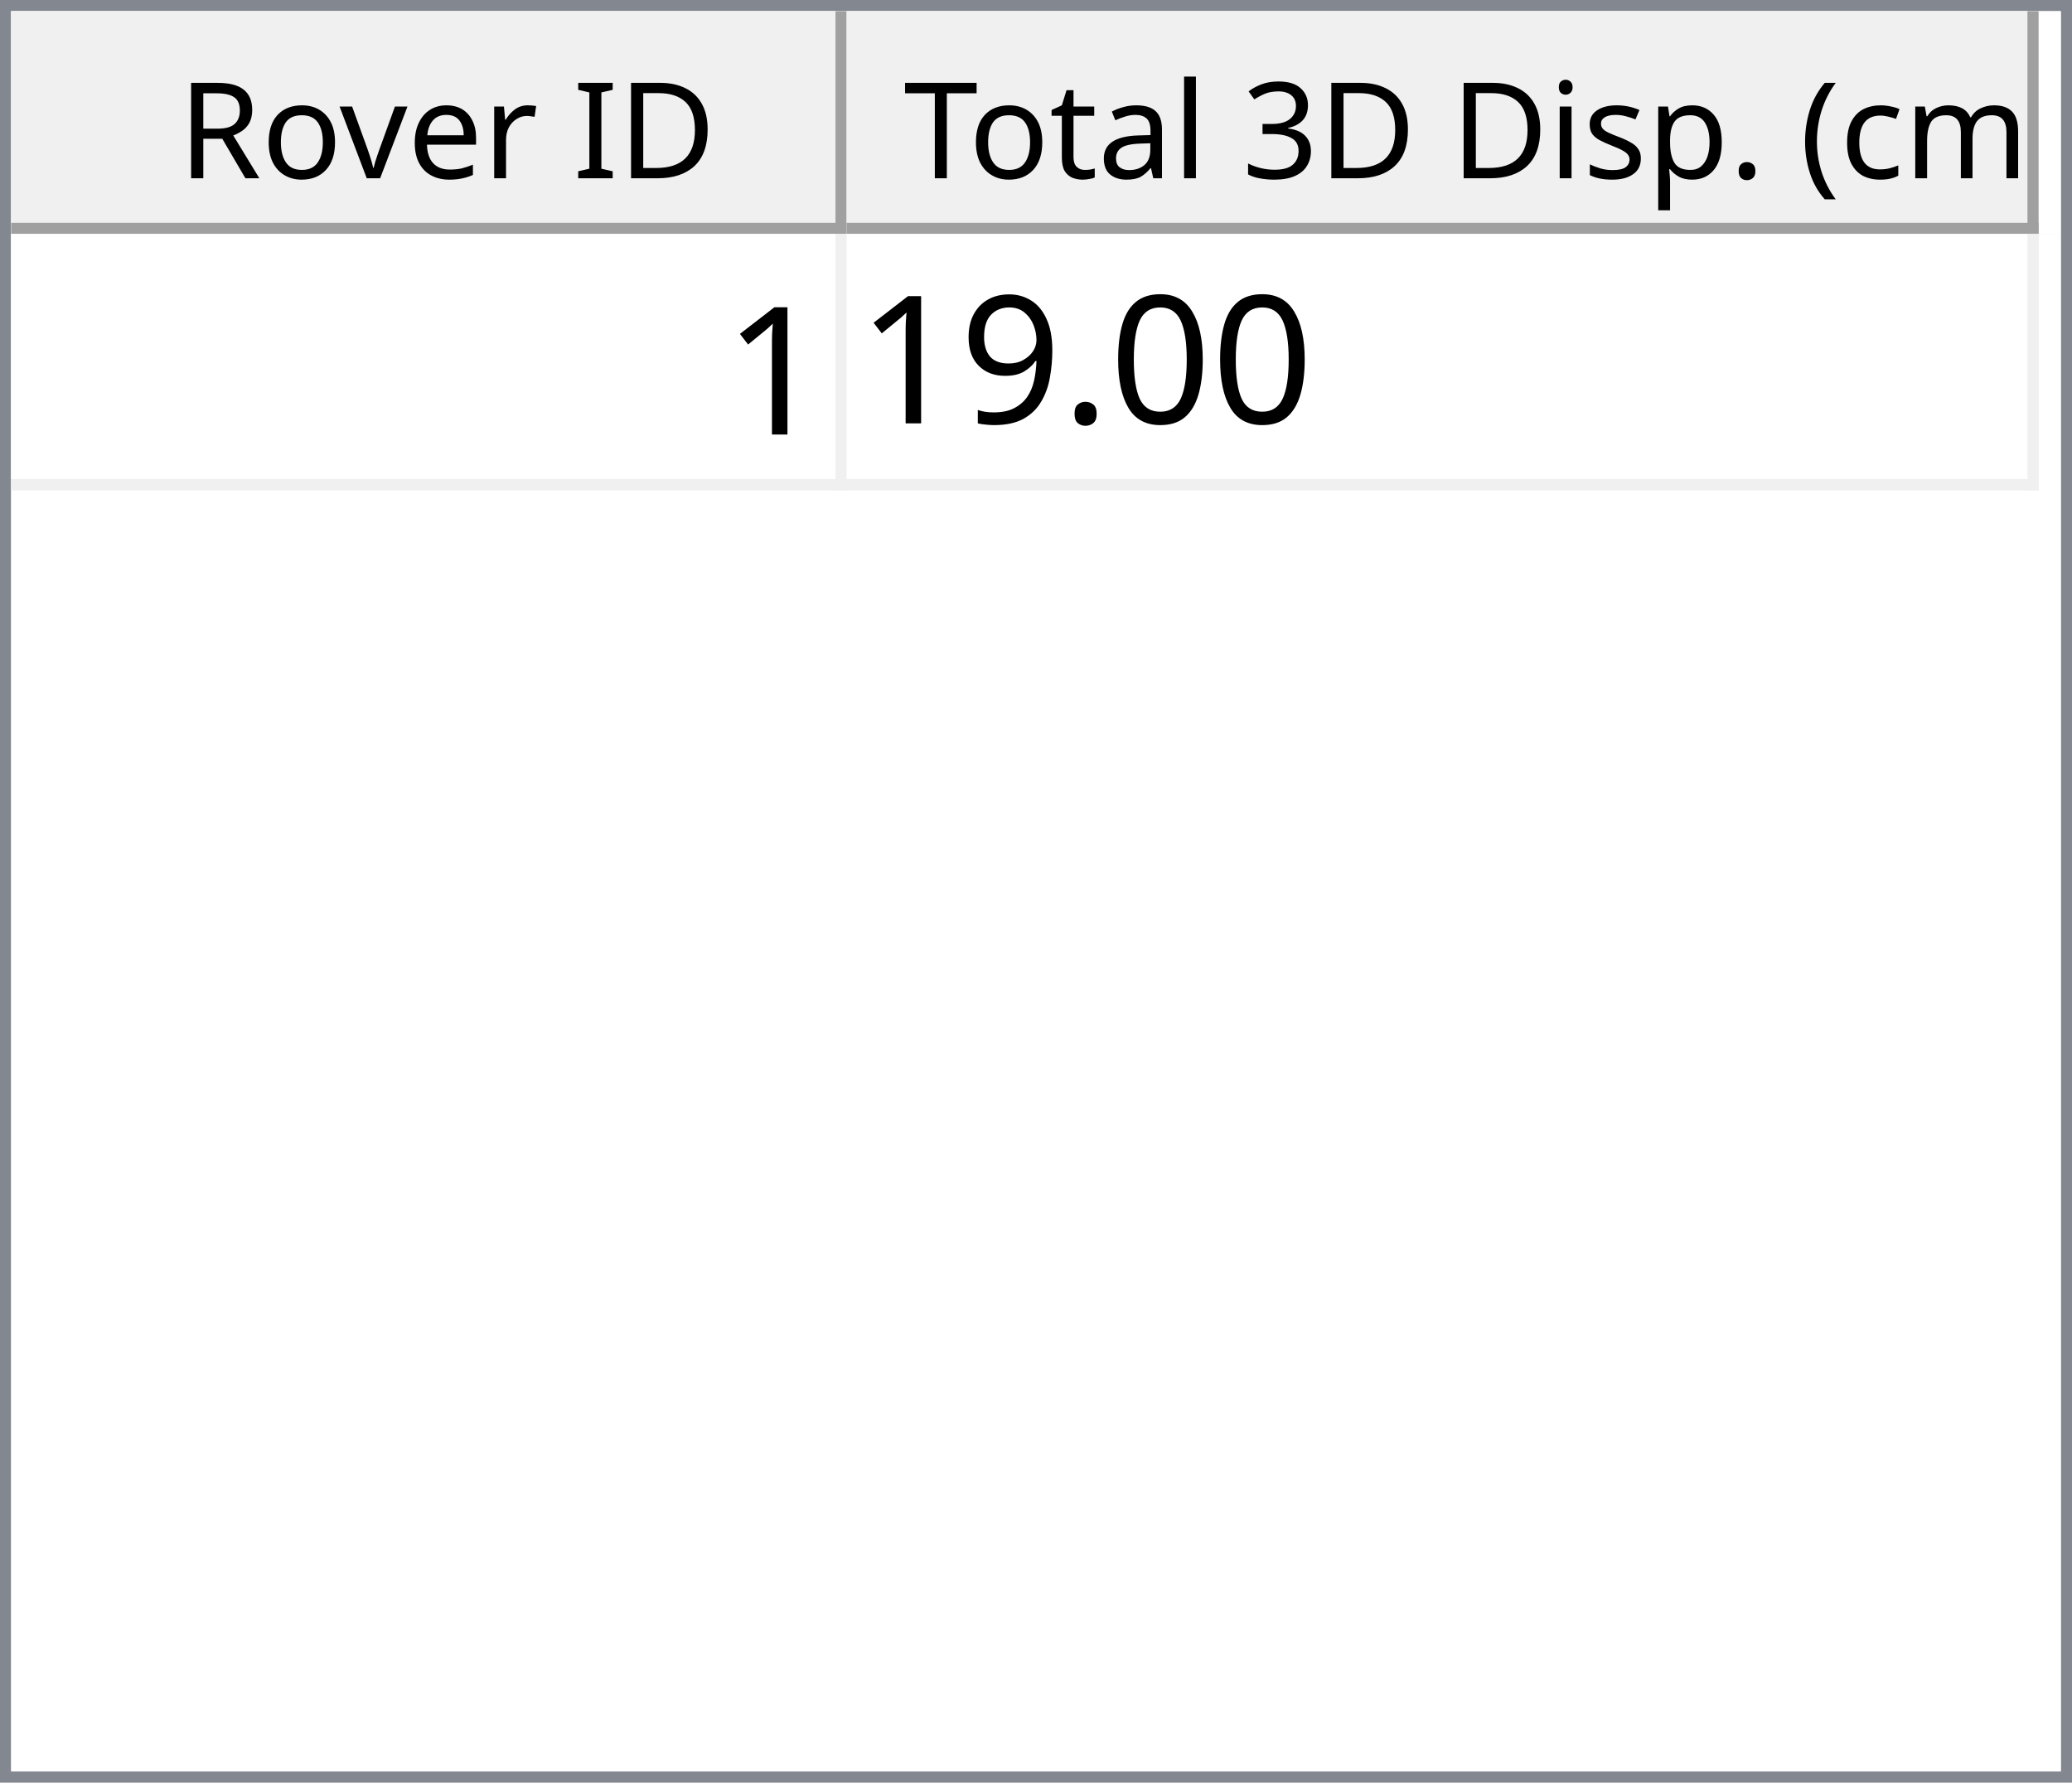
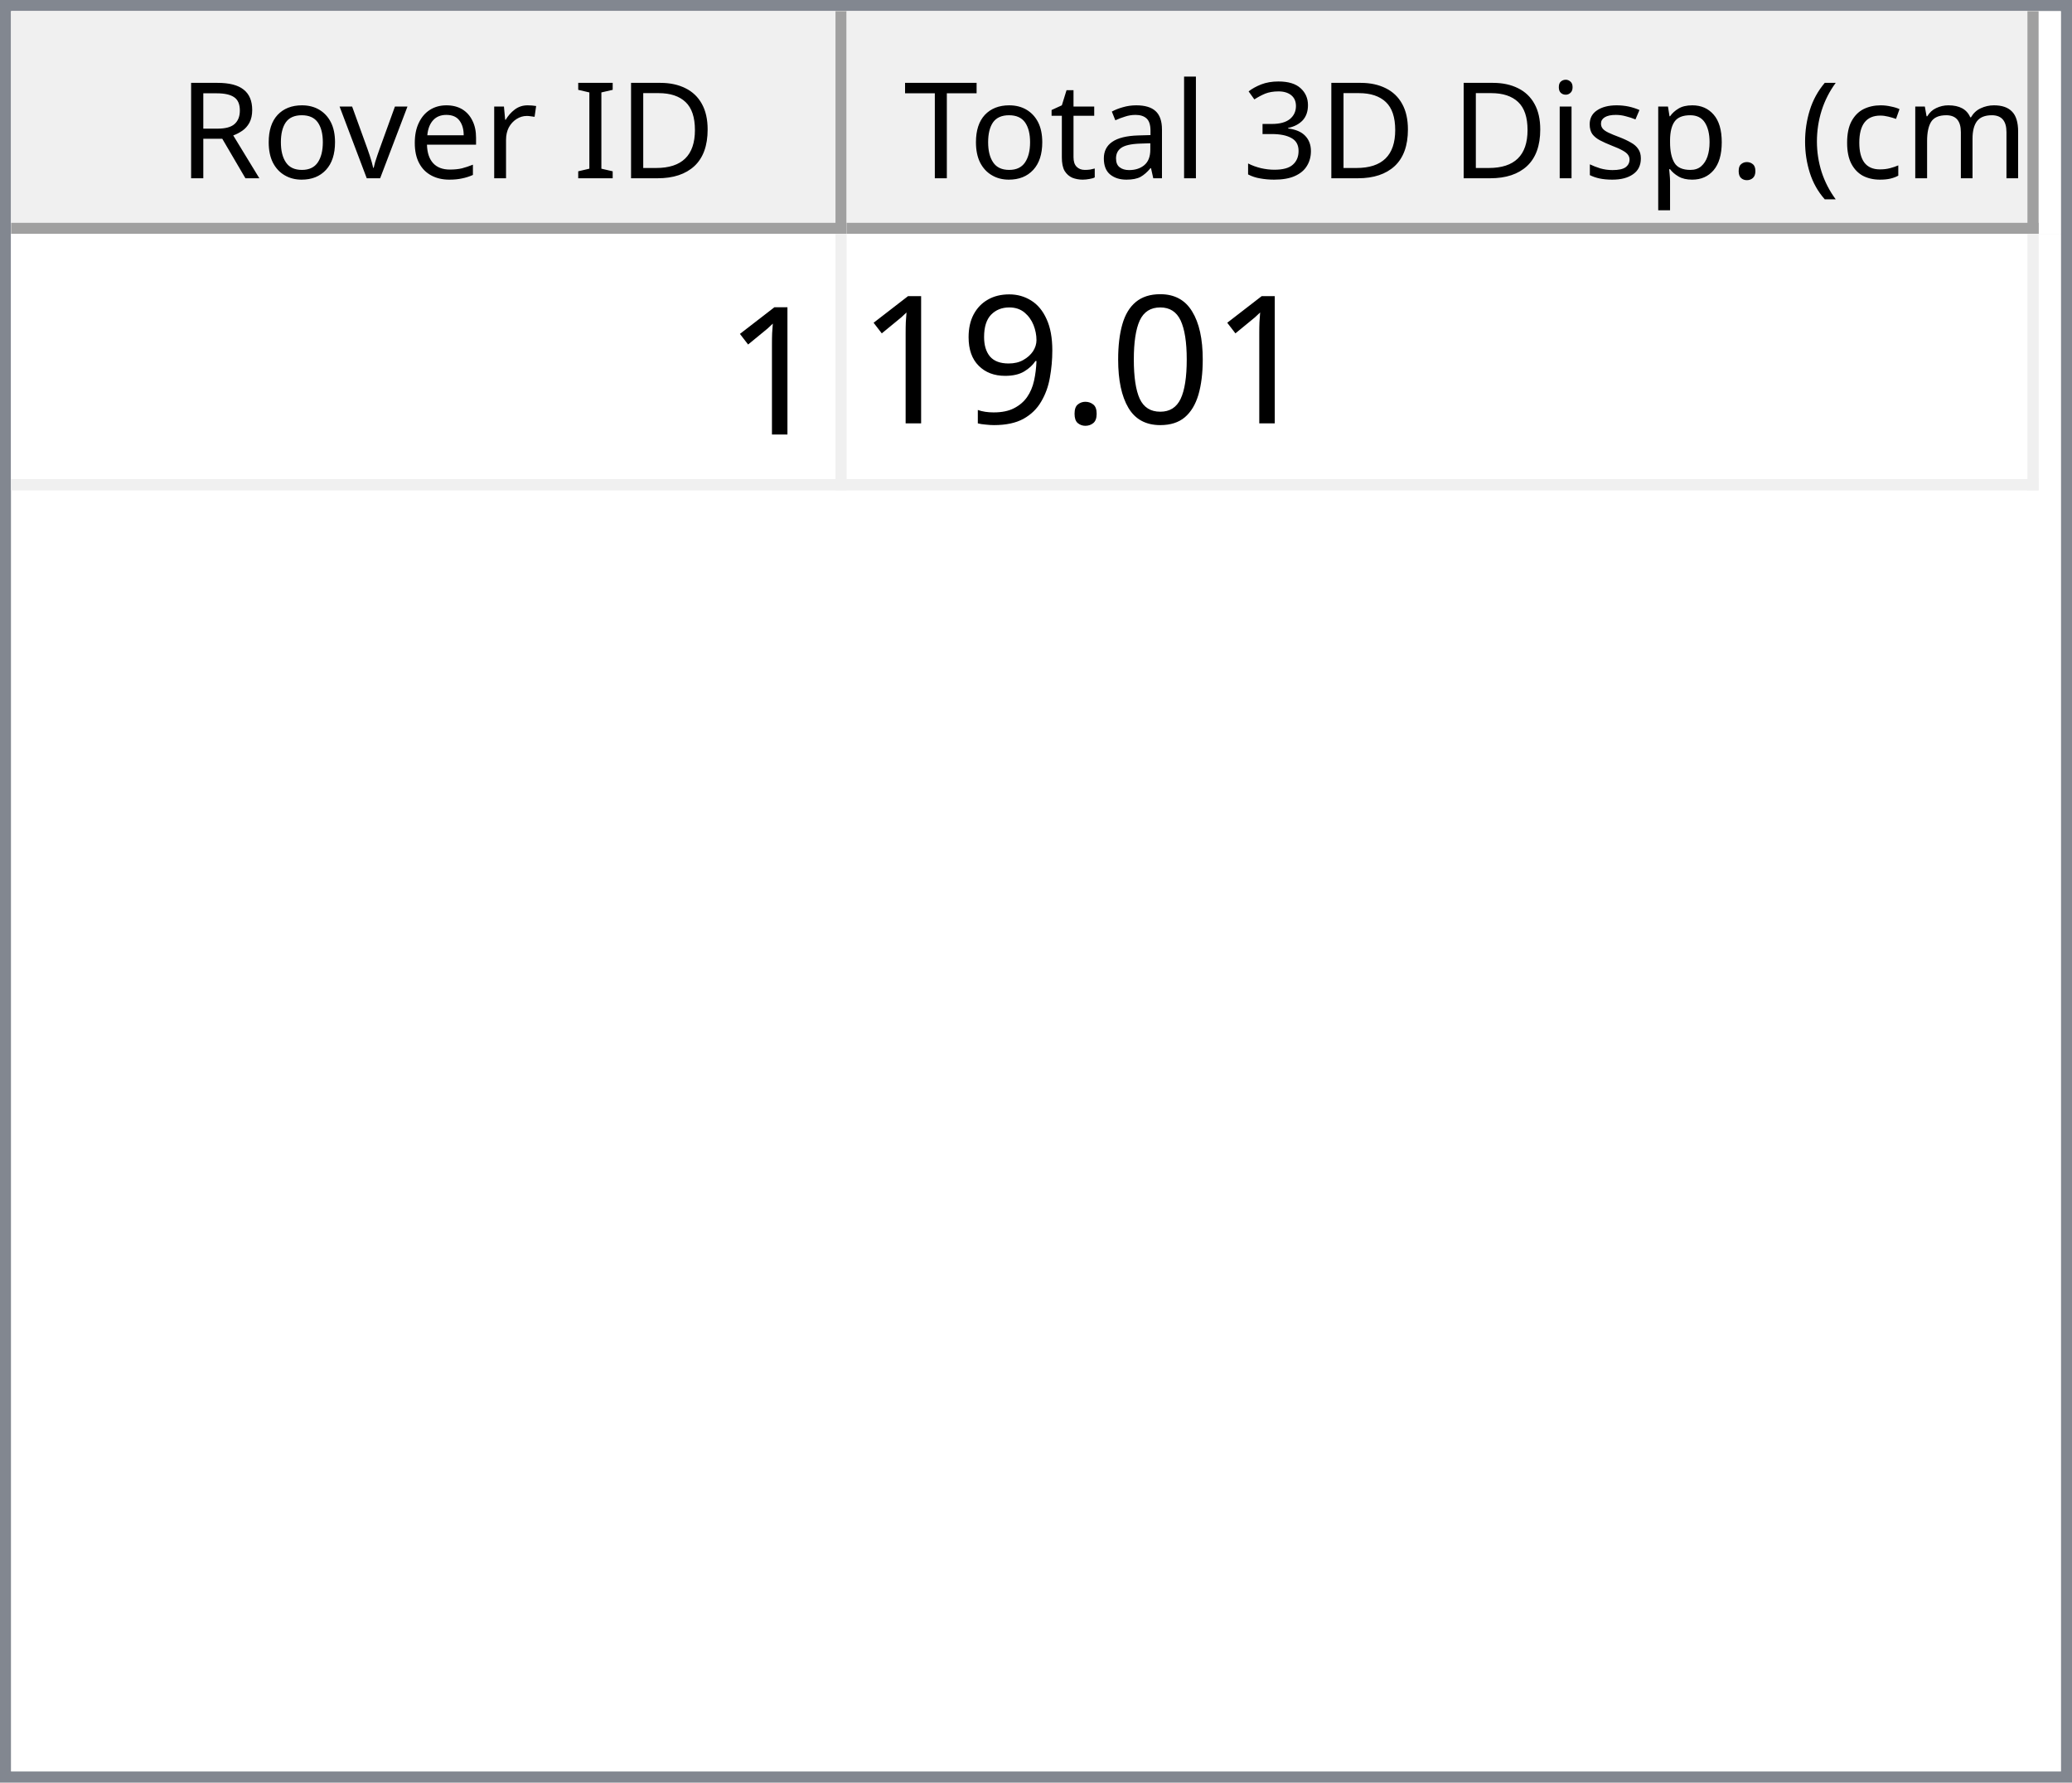
<svg xmlns="http://www.w3.org/2000/svg" style="fill-opacity:1; color-rendering:auto; color-interpolation:auto; text-rendering:auto; stroke:black; stroke-linecap:square; stroke-miterlimit:10; shape-rendering:auto; stroke-opacity:1; fill:black; stroke-dasharray:none; font-weight:normal; stroke-width:1; font-family:'Dialog'; font-style:normal; stroke-linejoin:miter; font-size:12px; stroke-dashoffset:0; image-rendering:auto;" width="186" height="160">
  <defs id="genericDefs" />
  <g>
    <defs id="defs1">
      <clipPath clipPathUnits="userSpaceOnUse" id="clipPath1">
        <path d="M0 0 L186 0 L186 160 L0 160 L0 0 Z" />
      </clipPath>
      <clipPath clipPathUnits="userSpaceOnUse" id="clipPath2">
        <path d="M0 0 L0 160 L186 160 L186 0 Z" />
      </clipPath>
      <clipPath clipPathUnits="userSpaceOnUse" id="clipPath3">
        <path d="M0 0 L0 20 L184 20 L184 0 Z" />
      </clipPath>
      <clipPath clipPathUnits="userSpaceOnUse" id="clipPath4">
        <path d="M0 0 L0 20 L75 20 L75 0 Z" />
      </clipPath>
      <clipPath clipPathUnits="userSpaceOnUse" id="clipPath5">
        <path d="M1 1 L1 19 L74 19 L74 1 Z" />
      </clipPath>
      <clipPath clipPathUnits="userSpaceOnUse" id="clipPath6">
        <path d="M0 0 L0 18 L73 18 L73 0 Z" />
      </clipPath>
      <clipPath clipPathUnits="userSpaceOnUse" id="clipPath7">
        <path d="M-0.5 -0.5 L-0.5 19.5 L74.5 19.5 L74.5 -0.5 Z" />
      </clipPath>
      <clipPath clipPathUnits="userSpaceOnUse" id="clipPath8">
        <path d="M0 0 L0 20 L107 20 L107 0 Z" />
      </clipPath>
      <clipPath clipPathUnits="userSpaceOnUse" id="clipPath9">
        <path d="M1 1 L1 19 L106 19 L106 1 Z" />
      </clipPath>
      <clipPath clipPathUnits="userSpaceOnUse" id="clipPath10">
        <path d="M0 0 L0 18 L105 18 L105 0 Z" />
      </clipPath>
      <clipPath clipPathUnits="userSpaceOnUse" id="clipPath11">
        <path d="M-0.5 -0.5 L-0.5 19.5 L106.5 19.5 L106.5 -0.5 Z" />
      </clipPath>
      <clipPath clipPathUnits="userSpaceOnUse" id="clipPath12">
        <path d="M0 0 L0 138 L184 138 L184 0 Z" />
      </clipPath>
      <clipPath clipPathUnits="userSpaceOnUse" id="clipPath13">
        <path d="M0 0 L0 23 L182 23 L182 0 Z" />
      </clipPath>
      <clipPath clipPathUnits="userSpaceOnUse" id="clipPath14">
        <path d="M-0.5 -0.5 L-0.5 22.5 L181.5 22.5 L181.5 -0.5 Z" />
      </clipPath>
      <clipPath clipPathUnits="userSpaceOnUse" id="clipPath15">
        <path d="M0 0 L0 22 L74 22 L74 0 Z" />
      </clipPath>
      <clipPath clipPathUnits="userSpaceOnUse" id="clipPath16">
        <path d="M0 0 L0 22 L106 22 L106 0 Z" />
      </clipPath>
      <font horiz-adv-x="64.551" id="font1">
        <font-face ascent="107.91" descent="25.098" units-per-em="100" style="font-style:normal; font-family:Segoe UI; font-weight:normal;" />
        <missing-glyph horiz-adv-x="64.551" d="M8.109 0 L8.109 68.266 L56.453 68.266 L56.453 0 L8.109 0 ZM15.328 7.234 L49.219 7.234 L49.219 61.031 L15.328 61.031 L15.328 7.234 Z" />
        <glyph unicode="D" horiz-adv-x="70.117" d="M9.188 0 L9.188 70.016 L28.516 70.016 Q65.531 70.016 65.531 35.891 Q65.531 19.672 55.25 9.836 Q44.969 0 27.734 0 L9.188 0 ZM17.391 62.594 L17.391 7.422 L27.828 7.422 Q41.609 7.422 49.273 14.797 Q56.938 22.172 56.938 35.688 Q56.938 62.594 28.328 62.594 L17.391 62.594 Z" />
        <glyph unicode="I" horiz-adv-x="26.611" d="M17.391 0 L9.188 0 L9.188 70.016 L17.391 70.016 L17.391 0 Z" />
        <glyph unicode=" " horiz-adv-x="27.393" d="" />
        <glyph unicode="r" horiz-adv-x="34.766" d="M34.188 41.891 Q32.078 43.5 28.125 43.5 Q23 43.5 19.555 38.672 Q16.109 33.844 16.109 25.484 L16.109 0 L8.109 0 L8.109 50 L16.109 50 L16.109 39.703 L16.312 39.703 Q18.016 44.969 21.531 47.922 Q25.047 50.875 29.391 50.875 Q32.516 50.875 34.188 50.203 L34.188 41.891 Z" />
        <glyph unicode="e" horiz-adv-x="52.295" d="M48.297 23 L12.984 23 Q13.188 14.656 17.484 10.109 Q21.781 5.562 29.297 5.562 Q37.75 5.562 44.828 11.141 L44.828 3.609 Q38.234 -1.172 27.391 -1.172 Q16.797 -1.172 10.742 5.641 Q4.688 12.453 4.688 24.812 Q4.688 36.469 11.305 43.82 Q17.922 51.172 27.734 51.172 Q37.547 51.172 42.922 44.828 Q48.297 38.484 48.297 27.203 L48.297 23 ZM40.094 29.781 Q40.047 36.719 36.75 40.578 Q33.453 44.438 27.594 44.438 Q21.922 44.438 17.969 40.383 Q14.016 36.328 13.094 29.781 L40.094 29.781 Z" />
        <glyph unicode="v" horiz-adv-x="47.9" d="M47.406 50 L27.484 0 L19.625 0 L0.688 50 L9.469 50 L22.172 13.672 Q23.578 9.672 23.922 6.688 L24.125 6.688 Q24.609 10.453 25.688 13.484 L38.969 50 L47.406 50 Z" />
        <glyph unicode="o" horiz-adv-x="58.594" d="M29 -1.172 Q17.922 -1.172 11.305 5.836 Q4.688 12.844 4.688 24.422 Q4.688 37.016 11.57 44.094 Q18.453 51.172 30.172 51.172 Q41.359 51.172 47.633 44.289 Q53.906 37.406 53.906 25.203 Q53.906 13.234 47.141 6.031 Q40.375 -1.172 29 -1.172 ZM29.594 44.438 Q21.875 44.438 17.383 39.188 Q12.891 33.938 12.891 24.703 Q12.891 15.828 17.43 10.695 Q21.969 5.562 29.594 5.562 Q37.359 5.562 41.531 10.594 Q45.703 15.625 45.703 24.906 Q45.703 34.281 41.531 39.359 Q37.359 44.438 29.594 44.438 Z" />
        <glyph unicode="R" horiz-adv-x="59.814" d="M59.375 0 L49.609 0 L37.891 19.625 Q36.281 22.359 34.766 24.289 Q33.25 26.219 31.664 27.438 Q30.078 28.656 28.25 29.219 Q26.422 29.781 24.125 29.781 L17.391 29.781 L17.391 0 L9.188 0 L9.188 70.016 L30.078 70.016 Q34.672 70.016 38.555 68.867 Q42.438 67.719 45.289 65.375 Q48.141 63.031 49.758 59.547 Q51.375 56.062 51.375 51.375 Q51.375 47.703 50.273 44.656 Q49.172 41.609 47.148 39.211 Q45.125 36.812 42.266 35.133 Q39.406 33.453 35.844 32.516 L35.844 32.328 Q37.594 31.547 38.891 30.547 Q40.188 29.547 41.359 28.18 Q42.531 26.812 43.68 25.078 Q44.828 23.344 46.234 21.047 L59.375 0 ZM17.391 62.594 L17.391 37.203 L28.516 37.203 Q31.594 37.203 34.203 38.133 Q36.812 39.062 38.719 40.797 Q40.625 42.531 41.703 45.047 Q42.781 47.562 42.781 50.688 Q42.781 56.297 39.141 59.445 Q35.5 62.594 28.609 62.594 L17.391 62.594 Z" />
        <glyph unicode=")" horiz-adv-x="30.176" d="M8.297 -15.922 L1.172 -15.922 Q16.406 2.344 16.406 26.812 Q16.406 51.469 1.078 70.016 L8.297 70.016 Q23.531 52.156 23.531 26.703 Q23.531 1.375 8.297 -15.922 Z" />
        <glyph unicode="m" horiz-adv-x="86.133" d="M79.109 0 L71.094 0 L71.094 28.719 Q71.094 37.016 68.531 40.727 Q65.969 44.438 59.906 44.438 Q54.781 44.438 51.195 39.75 Q47.609 35.062 47.609 28.516 L47.609 0 L39.594 0 L39.594 29.688 Q39.594 44.438 28.219 44.438 Q22.953 44.438 19.531 40.016 Q16.109 35.594 16.109 28.516 L16.109 0 L8.109 0 L8.109 50 L16.109 50 L16.109 42.094 L16.312 42.094 Q21.625 51.172 31.844 51.172 Q36.969 51.172 40.773 48.312 Q44.578 45.453 46 40.828 Q51.562 51.172 62.594 51.172 Q79.109 51.172 79.109 30.812 L79.109 0 Z" />
        <glyph unicode="c" horiz-adv-x="46.191" d="M42.188 2.297 Q36.422 -1.172 28.516 -1.172 Q17.828 -1.172 11.258 5.789 Q4.688 12.75 4.688 23.828 Q4.688 36.188 11.766 43.68 Q18.844 51.172 30.672 51.172 Q37.25 51.172 42.281 48.734 L42.281 40.531 Q36.719 44.438 30.375 44.438 Q22.703 44.438 17.797 38.945 Q12.891 33.453 12.891 24.516 Q12.891 15.719 17.508 10.641 Q22.125 5.562 29.891 5.562 Q36.422 5.562 42.188 9.906 L42.188 2.297 Z" />
        <glyph unicode="(" horiz-adv-x="30.176" d="M29.109 -15.922 L21.969 -15.922 Q6.844 1.375 6.844 26.703 Q6.844 52.156 21.969 70.016 L29.203 70.016 Q13.875 51.469 13.875 26.812 Q13.875 2.344 29.109 -15.922 Z" />
        <glyph unicode="." horiz-adv-x="21.68" d="M10.891 -1.078 Q8.641 -1.078 7.055 0.539 Q5.469 2.156 5.469 4.391 Q5.469 6.641 7.055 8.273 Q8.641 9.906 10.891 9.906 Q13.188 9.906 14.797 8.273 Q16.406 6.641 16.406 4.391 Q16.406 2.156 14.797 0.539 Q13.188 -1.078 10.891 -1.078 Z" />
        <glyph unicode="p" horiz-adv-x="58.789" d="M16.312 7.234 L16.109 7.234 L16.109 -23 L8.109 -23 L8.109 50 L16.109 50 L16.109 41.219 L16.312 41.219 Q22.219 51.172 33.594 51.172 Q43.266 51.172 48.688 44.461 Q54.109 37.75 54.109 26.469 Q54.109 13.922 48 6.375 Q41.891 -1.172 31.297 -1.172 Q21.578 -1.172 16.312 7.234 ZM16.109 27.391 L16.109 20.406 Q16.109 14.203 20.141 9.883 Q24.172 5.562 30.375 5.562 Q37.641 5.562 41.773 11.133 Q45.906 16.703 45.906 26.609 Q45.906 34.969 42.047 39.703 Q38.188 44.438 31.594 44.438 Q24.609 44.438 20.359 39.578 Q16.109 34.719 16.109 27.391 Z" />
        <glyph unicode="s" horiz-adv-x="42.432" d="M5.078 1.812 L5.078 10.406 Q11.625 5.562 19.484 5.562 Q30.031 5.562 30.031 12.594 Q30.031 14.594 29.125 15.992 Q28.219 17.391 26.68 18.461 Q25.141 19.531 23.07 20.383 Q21 21.234 18.609 22.172 Q15.281 23.484 12.766 24.828 Q10.25 26.172 8.57 27.859 Q6.891 29.547 6.031 31.695 Q5.172 33.844 5.172 36.719 Q5.172 40.234 6.789 42.945 Q8.406 45.656 11.086 47.484 Q13.766 49.312 17.211 50.242 Q20.656 51.172 24.312 51.172 Q30.812 51.172 35.938 48.922 L35.938 40.828 Q30.422 44.438 23.25 44.438 Q21 44.438 19.195 43.922 Q17.391 43.406 16.094 42.477 Q14.797 41.547 14.086 40.258 Q13.375 38.969 13.375 37.406 Q13.375 35.453 14.086 34.133 Q14.797 32.812 16.164 31.789 Q17.531 30.766 19.484 29.938 Q21.438 29.109 23.922 28.125 Q27.25 26.859 29.883 25.516 Q32.516 24.172 34.375 22.484 Q36.234 20.797 37.234 18.602 Q38.234 16.406 38.234 13.375 Q38.234 9.672 36.602 6.938 Q34.969 4.203 32.234 2.398 Q29.5 0.594 25.93 -0.289 Q22.359 -1.172 18.453 -1.172 Q10.75 -1.172 5.078 1.812 Z" />
        <glyph unicode="i" horiz-adv-x="24.219" d="M12.203 62.703 Q10.062 62.703 8.547 64.164 Q7.031 65.625 7.031 67.875 Q7.031 70.125 8.547 71.609 Q10.062 73.094 12.203 73.094 Q14.406 73.094 15.945 71.609 Q17.484 70.125 17.484 67.875 Q17.484 65.719 15.945 64.211 Q14.406 62.703 12.203 62.703 ZM16.109 0 L8.109 0 L8.109 50 L16.109 50 L16.109 0 Z" />
        <glyph unicode="3" horiz-adv-x="53.906" d="M46.531 19.828 Q46.531 15.094 44.75 11.211 Q42.969 7.328 39.719 4.57 Q36.469 1.812 31.93 0.297 Q27.391 -1.219 21.922 -1.219 Q11.922 -1.219 6 2.594 L6 11.188 Q13.094 5.609 22.219 5.609 Q25.875 5.609 28.828 6.539 Q31.781 7.469 33.906 9.227 Q36.031 10.984 37.18 13.477 Q38.328 15.969 38.328 19.094 Q38.328 32.812 18.797 32.812 L12.984 32.812 L12.984 39.594 L18.5 39.594 Q35.797 39.594 35.797 52.484 Q35.797 64.406 22.609 64.406 Q15.188 64.406 8.688 59.422 L8.688 67.188 Q15.375 71.188 24.609 71.188 Q29 71.188 32.57 69.969 Q36.141 68.75 38.68 66.555 Q41.219 64.359 42.609 61.281 Q44 58.203 44 54.5 Q44 40.672 30.031 36.719 L30.031 36.531 Q33.594 36.141 36.625 34.797 Q39.656 33.453 41.852 31.305 Q44.047 29.156 45.289 26.25 Q46.531 23.344 46.531 19.828 Z" />
        <glyph unicode="l" horiz-adv-x="24.219" d="M16.109 0 L8.109 0 L8.109 74.031 L16.109 74.031 L16.109 0 Z" />
        <glyph unicode="a" horiz-adv-x="50.879" d="M43.891 0 L35.891 0 L35.891 7.812 L35.688 7.812 Q30.469 -1.172 20.312 -1.172 Q12.844 -1.172 8.617 2.781 Q4.391 6.734 4.391 13.281 Q4.391 27.297 20.906 29.594 L35.891 31.688 Q35.891 44.438 25.594 44.438 Q16.547 44.438 9.281 38.281 L9.281 46.484 Q16.656 51.172 26.266 51.172 Q43.891 51.172 43.891 32.516 L43.891 0 ZM35.891 25.297 L23.828 23.641 Q18.266 22.859 15.43 20.875 Q12.594 18.891 12.594 13.875 Q12.594 10.203 15.211 7.883 Q17.828 5.562 22.172 5.562 Q28.125 5.562 32.008 9.742 Q35.891 13.922 35.891 20.312 L35.891 25.297 Z" />
        <glyph unicode="t" horiz-adv-x="33.887" d="M31.297 0.484 Q28.469 -1.078 23.828 -1.078 Q10.688 -1.078 10.688 13.578 L10.688 43.172 L2.094 43.172 L2.094 50 L10.688 50 L10.688 62.203 L18.703 64.797 L18.703 50 L31.297 50 L31.297 43.172 L18.703 43.172 L18.703 14.984 Q18.703 9.969 20.414 7.82 Q22.125 5.672 26.078 5.672 Q29.109 5.672 31.297 7.328 L31.297 0.484 Z" />
        <glyph unicode="T" horiz-adv-x="52.393" d="M50.594 62.594 L30.375 62.594 L30.375 0 L22.172 0 L22.172 62.594 L2 62.594 L2 70.016 L50.594 70.016 L50.594 62.594 Z" />
      </font>
      <font horiz-adv-x="75.0" id="font2">
        <font-face ascent="100.537" descent="21.973" units-per-em="100" style="font-style:normal; font-family:sans-serif; font-weight:normal;" />
        <missing-glyph horiz-adv-x="75.0" d="M12.5 0 L12.5 62.5 L62.5 62.5 L62.5 0 L12.5 0 ZM14.062 1.562 L60.938 1.562 L60.938 60.938 L14.062 60.938 L14.062 1.562 Z" />
        <glyph unicode="1" horiz-adv-x="55.615" d="M37.25 0 L28.469 0 L28.469 56 Q25.297 52.984 20.141 49.953 Q14.984 46.922 10.891 45.406 L10.891 53.906 Q18.266 57.375 23.781 62.305 Q29.297 67.234 31.594 71.875 L37.25 71.875 L37.25 0 Z" />
        <glyph unicode="0" horiz-adv-x="55.615" d="M4.156 35.297 Q4.156 48 6.766 55.742 Q9.375 63.484 14.523 67.68 Q19.672 71.875 27.484 71.875 Q33.25 71.875 37.594 69.555 Q41.938 67.234 44.773 62.867 Q47.609 58.5 49.219 52.227 Q50.828 45.953 50.828 35.297 Q50.828 22.703 48.242 14.969 Q45.656 7.234 40.508 3.008 Q35.359 -1.219 27.484 -1.219 Q17.141 -1.219 11.234 6.203 Q4.156 15.141 4.156 35.297 ZM13.188 35.297 Q13.188 17.672 17.312 11.836 Q21.438 6 27.484 6 Q33.547 6 37.672 11.859 Q41.797 17.719 41.797 35.297 Q41.797 52.984 37.672 58.789 Q33.547 64.594 27.391 64.594 Q21.344 64.594 17.719 59.469 Q13.188 52.938 13.188 35.297 Z" />
        <glyph unicode="." horiz-adv-x="27.783" d="M9.078 0 L9.078 10.016 L19.094 10.016 L19.094 0 L9.078 0 Z" />
        <glyph unicode="9" horiz-adv-x="55.615" d="M5.469 16.547 L13.922 17.328 Q14.984 11.375 18.016 8.688 Q21.047 6 25.781 6 Q29.828 6 32.883 7.859 Q35.938 9.719 37.891 12.82 Q39.844 15.922 41.164 21.195 Q42.484 26.469 42.484 31.938 Q42.484 32.516 42.438 33.688 Q39.797 29.5 35.234 26.883 Q30.672 24.266 25.344 24.266 Q16.453 24.266 10.305 30.711 Q4.156 37.156 4.156 47.703 Q4.156 58.594 10.578 65.234 Q17 71.875 26.656 71.875 Q33.641 71.875 39.43 68.117 Q45.219 64.359 48.219 57.398 Q51.219 50.438 51.219 37.25 Q51.219 23.531 48.242 15.406 Q45.266 7.281 39.383 3.031 Q33.5 -1.219 25.594 -1.219 Q17.188 -1.219 11.867 3.445 Q6.547 8.109 5.469 16.547 ZM41.453 48.141 Q41.453 55.719 37.43 60.156 Q33.406 64.594 27.734 64.594 Q21.875 64.594 17.531 59.812 Q13.188 55.031 13.188 47.406 Q13.188 40.578 17.312 36.305 Q21.438 32.031 27.484 32.031 Q33.594 32.031 37.523 36.305 Q41.453 40.578 41.453 48.141 Z" />
      </font>
    </defs>
    <g style="fill:white; stroke:white;">
      <rect x="0" y="0" width="186" style="clip-path:url(#clipPath1); stroke:none;" height="160" />
    </g>
    <g style="fill:white; text-rendering:optimizeSpeed; color-rendering:optimizeSpeed; image-rendering:optimizeSpeed; shape-rendering:crispEdges; stroke:white; color-interpolation:sRGB;">
      <rect x="0" width="186" height="160" y="0" style="stroke:none;" />
      <path style="stroke:none;" d="M0 160 L186 160 L186 0 L0 0 Z" />
    </g>
    <g style="fill:rgb(240,240,240); font-family:'Segoe UI'; stroke:rgb(240,240,240);">
      <rect x="0" y="0" width="186" style="clip-path:url(#clipPath2); stroke:none;" height="160" />
    </g>
    <g style="fill:rgb(130,135,144); font-family:'Segoe UI'; stroke:rgb(130,135,144);">
      <path d="M0 0 L186 0 L186 160 L0 160 L0 0 ZM1 1 L185 1 L185 159 L1 159 L1 1 Z" style="fill-rule:evenodd; clip-path:url(#clipPath2); stroke:none;" />
    </g>
    <g style="fill:white; font-family:'Segoe UI'; stroke:white;" transform="translate(1,1)">
      <rect x="0" y="0" width="184" style="clip-path:url(#clipPath3); stroke:none;" height="20" />
    </g>
    <g style="fill:rgb(240,240,240); font-family:'Segoe UI'; stroke:rgb(240,240,240);" transform="translate(1,1)">
      <rect x="0" y="0" width="75" style="clip-path:url(#clipPath4); stroke:none;" height="20" />
    </g>
    <g style="font-family:'Segoe UI';" transform="translate(2,2)">
      <text x="14" xml:space="preserve" y="14" style="clip-path:url(#clipPath6); stroke:none;">Rover ID</text>
    </g>
    <g style="fill:rgb(160,160,160); font-family:'Segoe UI'; stroke:rgb(160,160,160); stroke-linejoin:bevel;" transform="translate(1.5,1.5)">
      <line x1="74" x2="74" y1="0" style="fill:none; clip-path:url(#clipPath7);" y2="19" />
    </g>
    <g style="fill:rgb(160,160,160); font-family:'Segoe UI'; stroke:rgb(160,160,160); stroke-linejoin:bevel;" transform="matrix(1,0,0,1,1,1) translate(0.5,0.5)">
      <line x1="0" x2="74" y1="19" style="fill:none; clip-path:url(#clipPath7);" y2="19" />
    </g>
    <g style="fill:rgb(240,240,240); font-family:'Segoe UI'; stroke:rgb(240,240,240);" transform="translate(76,1)">
      <rect x="0" y="0" width="107" style="clip-path:url(#clipPath8); stroke:none;" height="20" />
    </g>
    <g style="font-family:'Segoe UI';" transform="translate(77,2)">
      <text x="1" xml:space="preserve" y="14" style="clip-path:url(#clipPath10); stroke:none;"> Total 3D Disp. (cm)</text>
    </g>
    <g style="fill:rgb(160,160,160); font-family:'Segoe UI'; stroke:rgb(160,160,160); stroke-linejoin:bevel;" transform="translate(76.5,1.5)">
      <line x1="106" x2="106" y1="0" style="fill:none; clip-path:url(#clipPath11);" y2="19" />
    </g>
    <g style="fill:rgb(160,160,160); font-family:'Segoe UI'; stroke:rgb(160,160,160); stroke-linejoin:bevel;" transform="matrix(1,0,0,1,76,1) translate(0.5,0.5)">
      <line x1="0" x2="106" y1="19" style="fill:none; clip-path:url(#clipPath11);" y2="19" />
    </g>
    <g style="fill:white; font-family:'Segoe UI'; stroke:white;" transform="translate(1,21)">
      <rect x="0" y="0" width="184" style="clip-path:url(#clipPath12); stroke:none;" height="138" />
    </g>
    <g style="fill:rgb(240,240,240); font-size:16px; font-family:sans-serif; stroke:rgb(240,240,240);" transform="translate(1,21)">
      <rect x="0" y="0" width="182" style="clip-path:url(#clipPath13); stroke:none;" height="23" />
      <line transform="translate(0.5,0.5)" x1="0" x2="181" y1="22" style="clip-path:url(#clipPath14); fill:none; stroke-linejoin:bevel;" y2="22" />
    </g>
    <g transform="matrix(1,0,0,1,1,21) translate(0.5,0.5)" style="fill:rgb(240,240,240); font-size:16px; font-family:sans-serif; stroke:rgb(240,240,240); stroke-linejoin:bevel;">
      <line x1="74" x2="74" y1="0" style="fill:none; clip-path:url(#clipPath14);" y2="22" />
    </g>
    <g transform="matrix(1,0,0,1,1,21) translate(0.5,0.5)" style="fill:rgb(240,240,240); font-size:16px; font-family:sans-serif; stroke:rgb(240,240,240); stroke-linejoin:bevel;">
      <line x1="181" x2="181" y1="0" style="fill:none; clip-path:url(#clipPath14);" y2="22" />
    </g>
    <g style="fill:white; font-size:16px; font-family:sans-serif; stroke:white;" transform="matrix(1,0,0,1,1,21)">
      <rect x="0" y="0" width="74" style="clip-path:url(#clipPath15); stroke:none;" height="22" />
      <text x="64" y="18" style="fill:black; clip-path:url(#clipPath15); stroke:none;" xml:space="preserve">1</text>
    </g>
    <g style="fill:white; font-size:16px; font-family:sans-serif; stroke:white;" transform="matrix(1,0,0,1,1,21) translate(75,0)">
      <rect x="0" y="0" width="106" style="clip-path:url(#clipPath16); stroke:none;" height="22" />
-       <text x="1" y="17" style="fill:black; clip-path:url(#clipPath16); stroke:none;" xml:space="preserve">19.00</text>
+       <text x="1" y="17" style="fill:black; clip-path:url(#clipPath16); stroke:none;" xml:space="preserve">19.01</text>
    </g>
  </g>
</svg>
